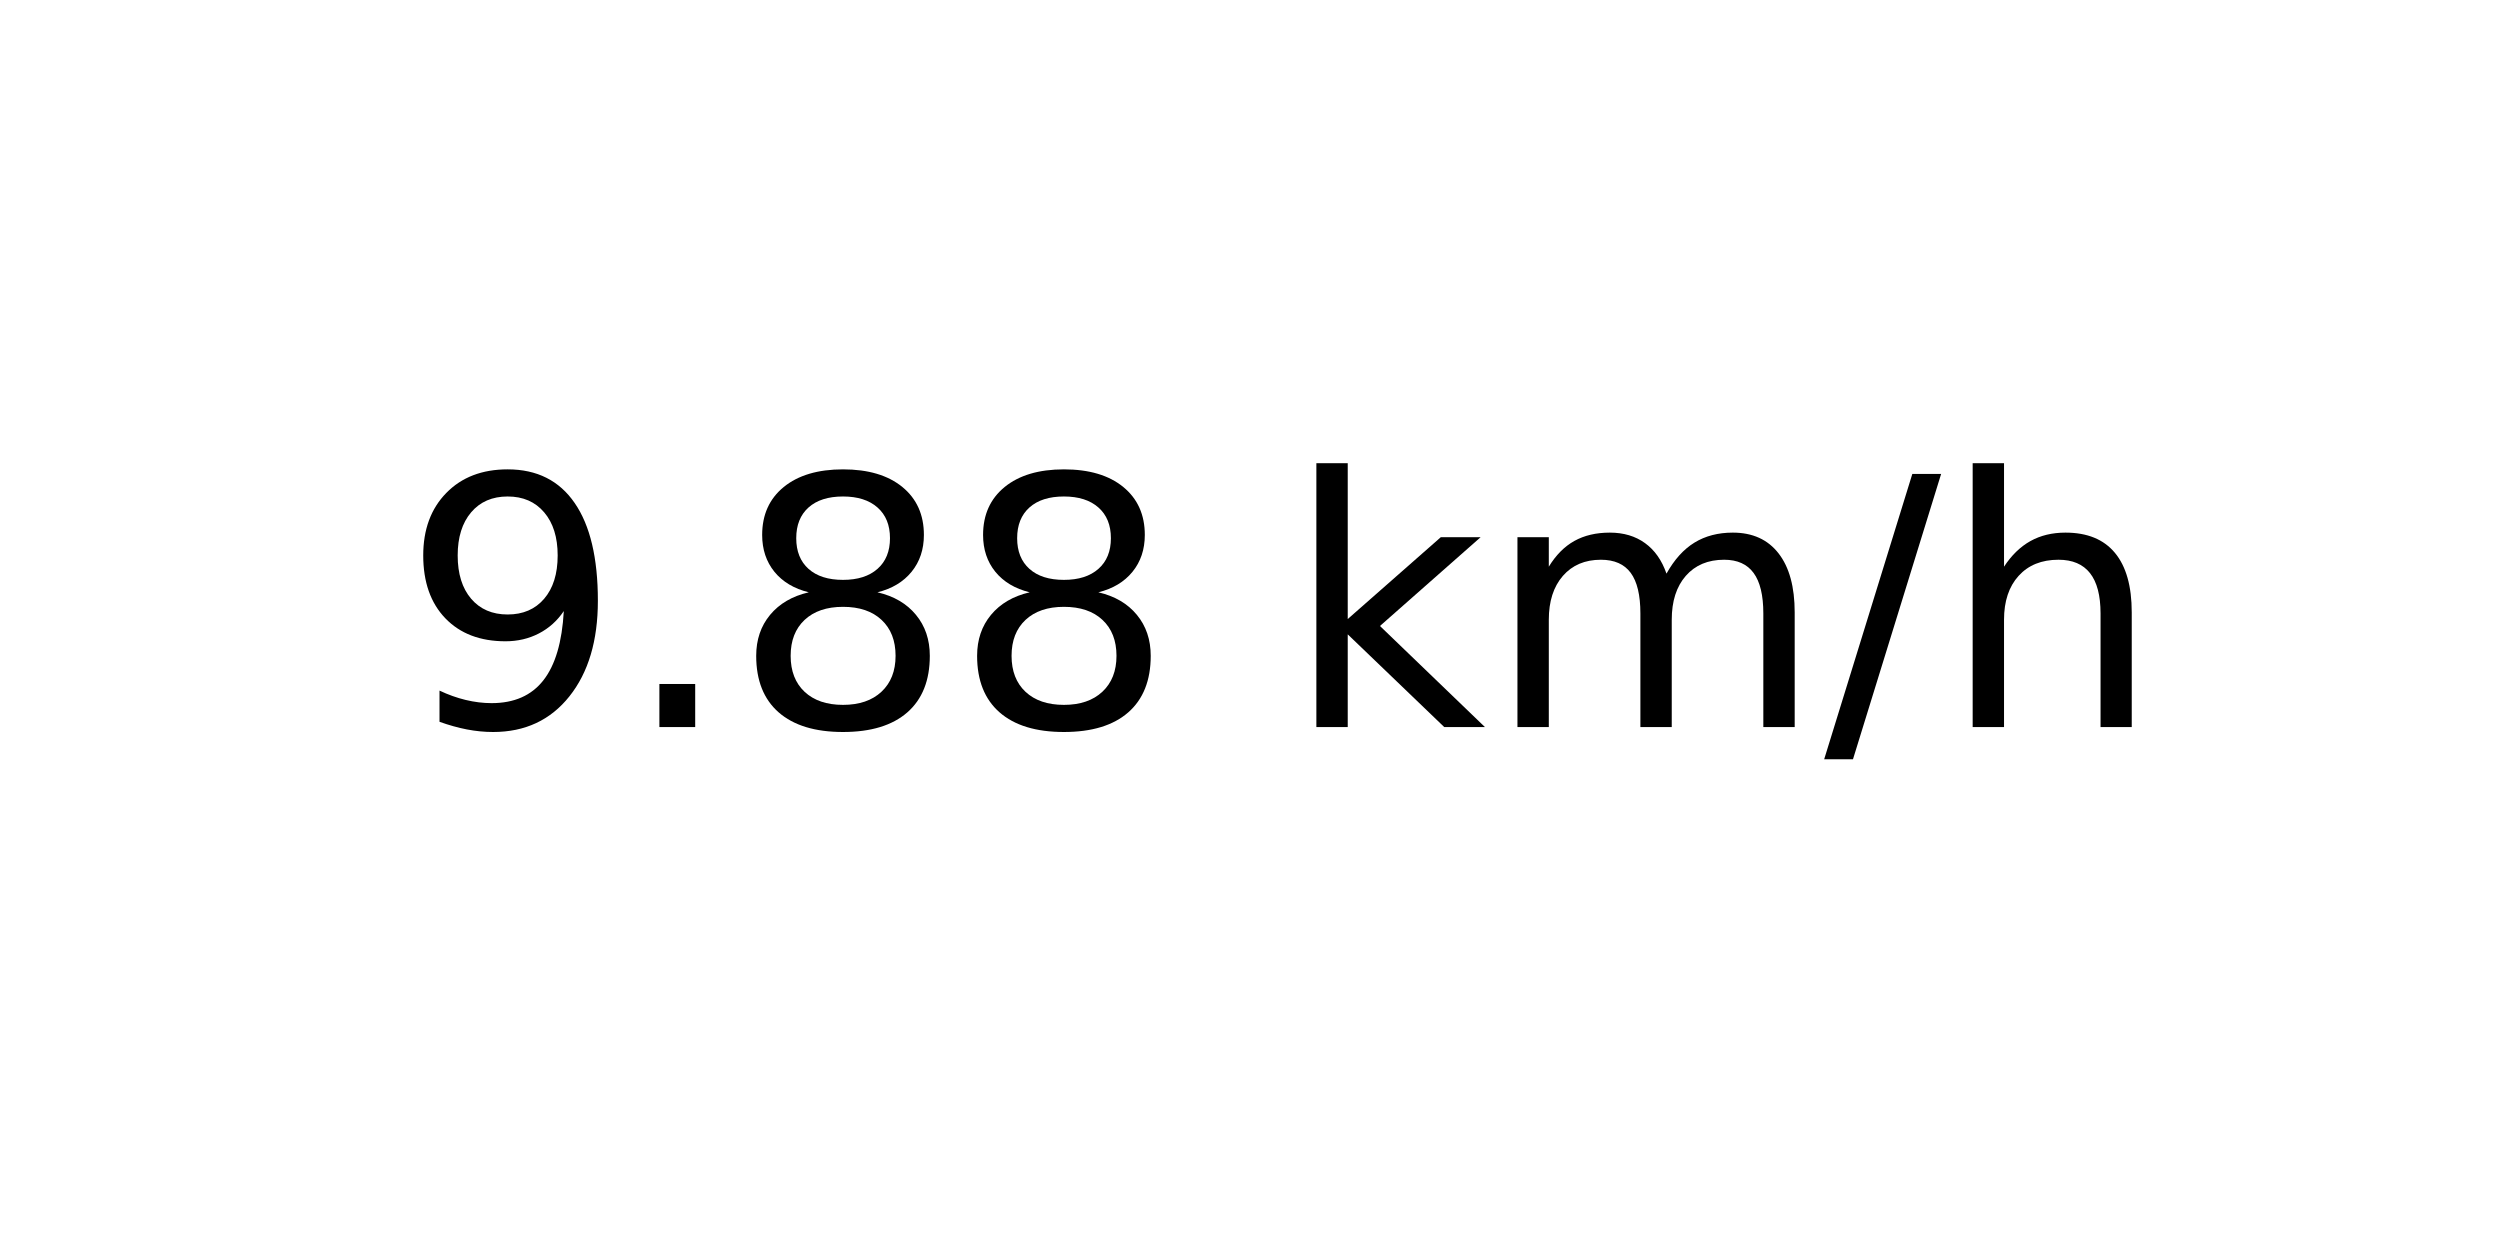
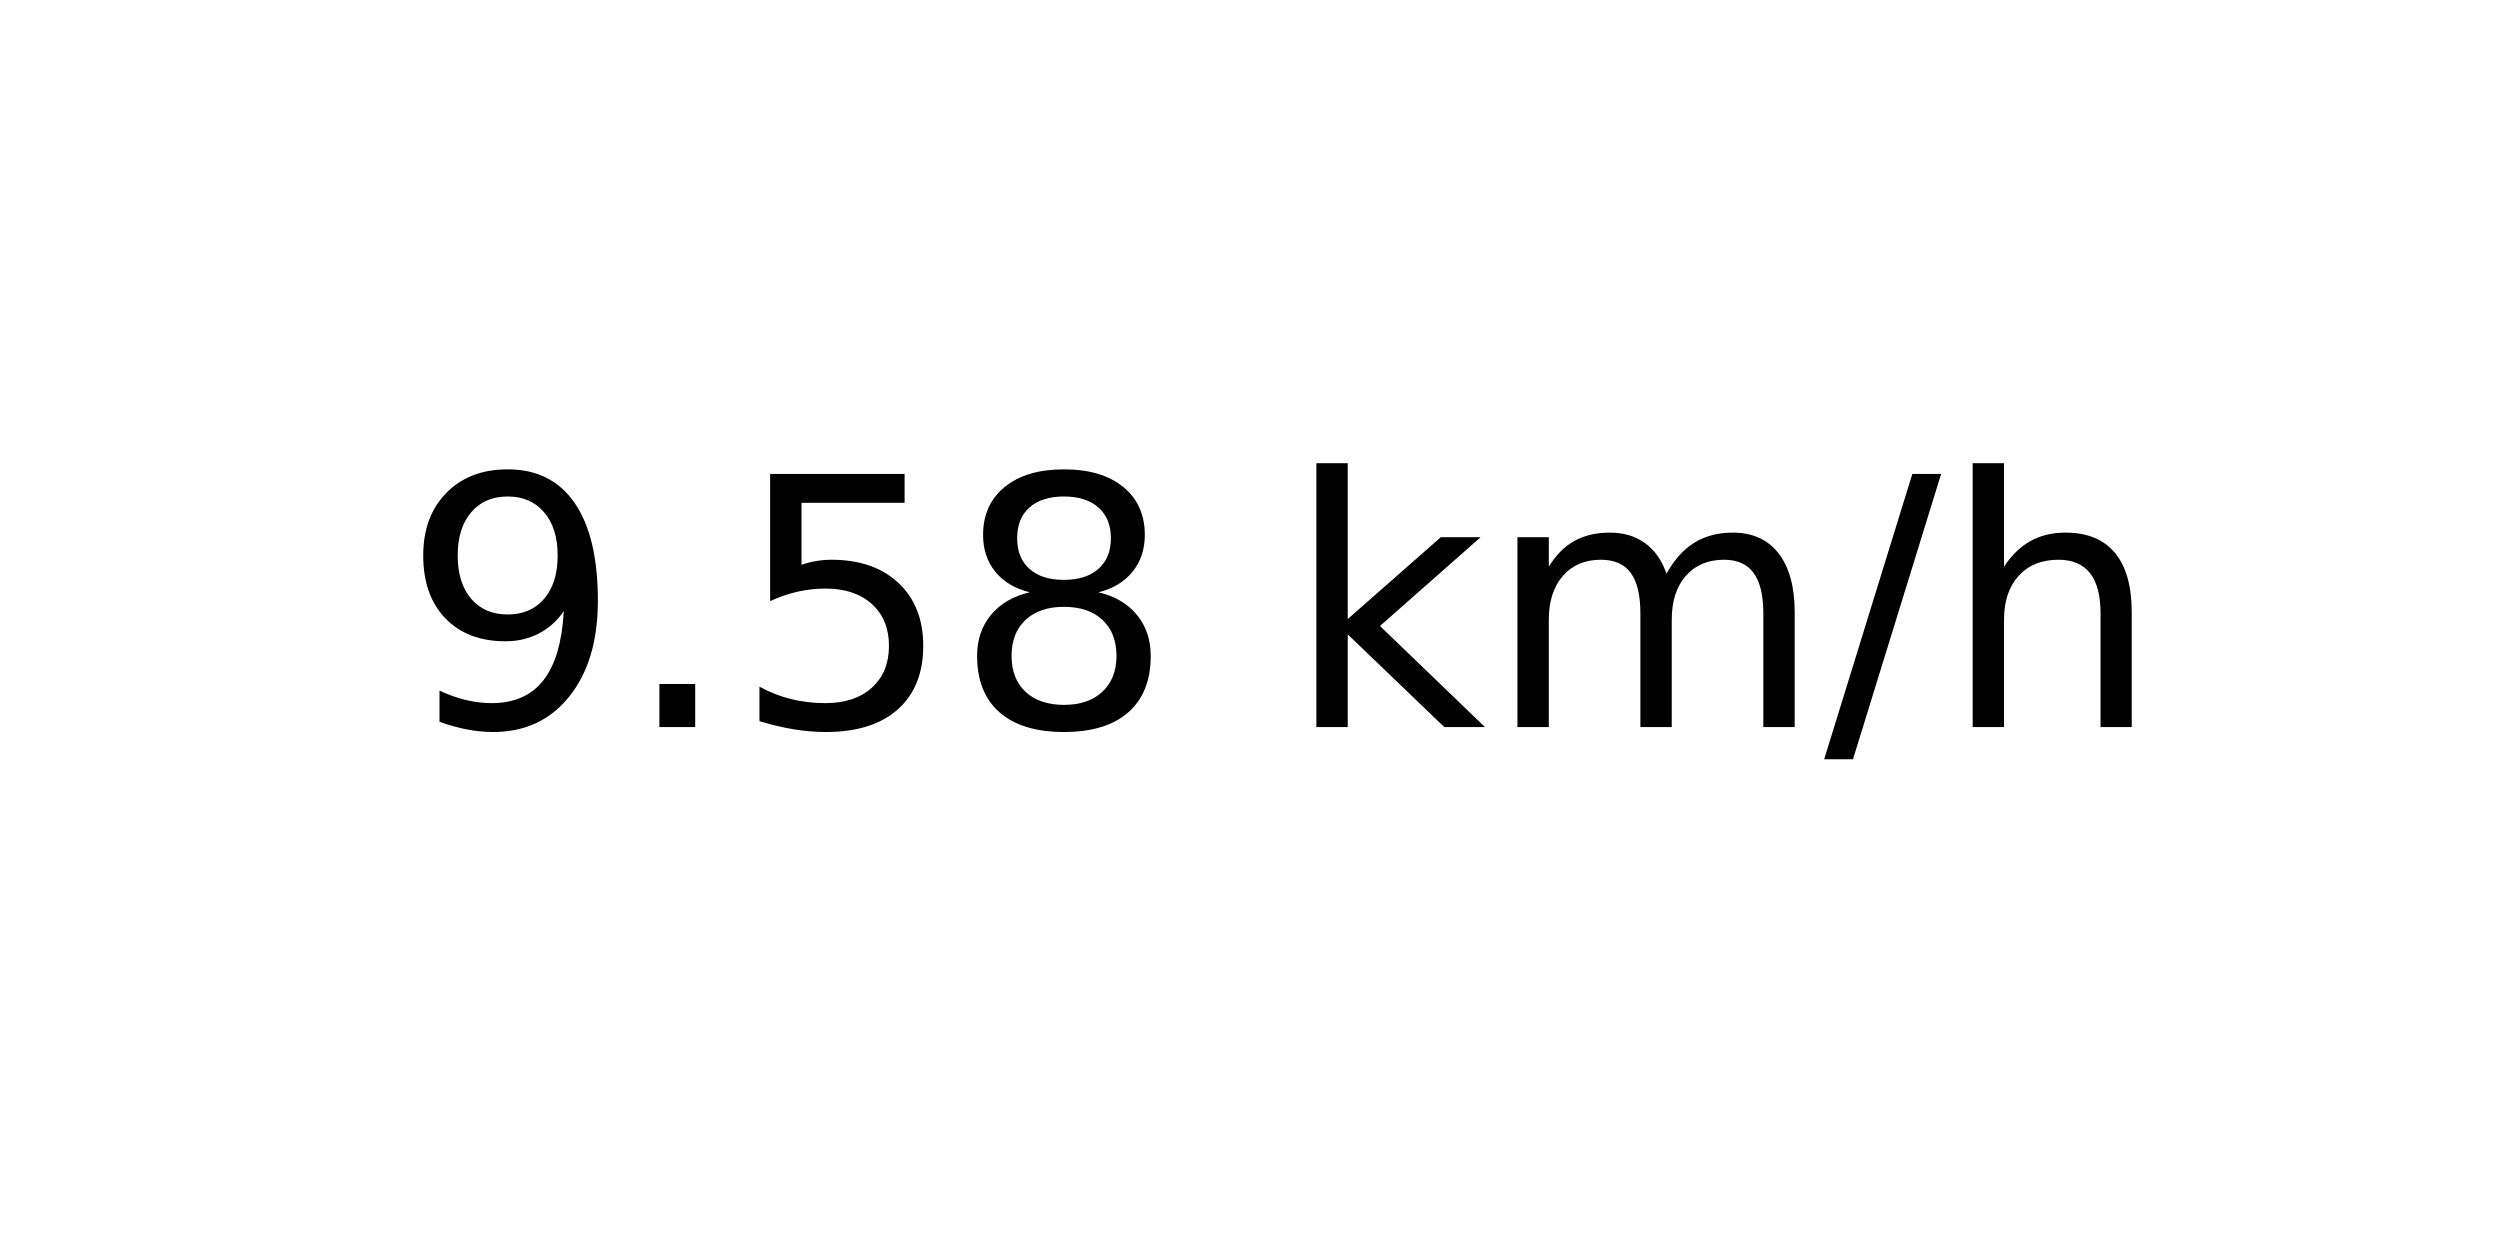
<svg xmlns="http://www.w3.org/2000/svg" xmlns:xlink="http://www.w3.org/1999/xlink" width="72pt" height="36pt" viewBox="0 0 72 36" version="1.1">
  <defs>
    <style type="text/css">*{stroke-linejoin: round; stroke-linecap: butt}</style>
  </defs>
  <g id="figure_1">
    <g id="axes_1">
      <g id="text_1">
        <g transform="translate(11.55937 20.93937) scale(0.1 -0.1)">
          <defs>
            <path id="DejaVuSans-39" d="M 703 97  L 703 672  Q 941 559 1184 500  Q 1428 441 1663 441  Q 2288 441 2617 861  Q 2947 1281 2994 2138  Q 2813 1869 2534 1725  Q 2256 1581 1919 1581  Q 1219 1581 811 2004  Q 403 2428 403 3163  Q 403 3881 828 4315  Q 1253 4750 1959 4750  Q 2769 4750 3195 4129  Q 3622 3509 3622 2328  Q 3622 1225 3098 567  Q 2575 -91 1691 -91  Q 1453 -91 1209 -44  Q 966 3 703 97  z M 1959 2075  Q 2384 2075 2632 2365  Q 2881 2656 2881 3163  Q 2881 3666 2632 3958  Q 2384 4250 1959 4250  Q 1534 4250 1286 3958  Q 1038 3666 1038 3163  Q 1038 2656 1286 2365  Q 1534 2075 1959 2075  z " transform="scale(0.015625)" />
            <path id="DejaVuSans-2e" d="M 684 794  L 1344 794  L 1344 0  L 684 0  L 684 794  z " transform="scale(0.015625)" />
+             <path id="DejaVuSans-35" d="M 691 4666  L 3169 4666  L 3169 4134  L 1269 4134  L 1269 2991  Q 1406 3038 1543 3061  Q 1681 3084 1819 3084  Q 2600 3084 3056 2656  Q 3513 2228 3513 1497  Q 3513 744 3044 326  Q 2575 -91 1722 -91  Q 1428 -91 1123 -41  Q 819 9 494 109  L 494 744  Q 775 591 1075 516  Q 1375 441 1709 441  Q 2250 441 2565 725  Q 2881 1009 2881 1497  Q 2881 1984 2565 2268  Q 2250 2553 1709 2553  Q 1456 2553 1204 2497  Q 953 2441 691 2322  L 691 4666  z " transform="scale(0.015625)" />
            <path id="DejaVuSans-38" d="M 2034 2216  Q 1584 2216 1326 1975  Q 1069 1734 1069 1313  Q 1069 891 1326 650  Q 1584 409 2034 409  Q 2484 409 2743 651  Q 3003 894 3003 1313  Q 3003 1734 2745 1975  Q 2488 2216 2034 2216  z M 1403 2484  Q 997 2584 770 2862  Q 544 3141 544 3541  Q 544 4100 942 4425  Q 1341 4750 2034 4750  Q 2731 4750 3128 4425  Q 3525 4100 3525 3541  Q 3525 3141 3298 2862  Q 3072 2584 2669 2484  Q 3125 2378 3379 2068  Q 3634 1759 3634 1313  Q 3634 634 3220 271  Q 2806 -91 2034 -91  Q 1263 -91 848 271  Q 434 634 434 1313  Q 434 1759 690 2068  Q 947 2378 1403 2484  z M 1172 3481  Q 1172 3119 1398 2916  Q 1625 2713 2034 2713  Q 2441 2713 2670 2916  Q 2900 3119 2900 3481  Q 2900 3844 2670 4047  Q 2441 4250 2034 4250  Q 1625 4250 1398 4047  Q 1172 3844 1172 3481  z " transform="scale(0.015625)" />
            <path id="DejaVuSans-20" transform="scale(0.015625)" />
            <path id="DejaVuSans-6b" d="M 581 4863  L 1159 4863  L 1159 1991  L 2875 3500  L 3609 3500  L 1753 1863  L 3688 0  L 2938 0  L 1159 1709  L 1159 0  L 581 0  L 581 4863  z " transform="scale(0.015625)" />
            <path id="DejaVuSans-6d" d="M 3328 2828  Q 3544 3216 3844 3400  Q 4144 3584 4550 3584  Q 5097 3584 5394 3201  Q 5691 2819 5691 2113  L 5691 0  L 5113 0  L 5113 2094  Q 5113 2597 4934 2840  Q 4756 3084 4391 3084  Q 3944 3084 3684 2787  Q 3425 2491 3425 1978  L 3425 0  L 2847 0  L 2847 2094  Q 2847 2600 2669 2842  Q 2491 3084 2119 3084  Q 1678 3084 1418 2786  Q 1159 2488 1159 1978  L 1159 0  L 581 0  L 581 3500  L 1159 3500  L 1159 2956  Q 1356 3278 1631 3431  Q 1906 3584 2284 3584  Q 2666 3584 2933 3390  Q 3200 3197 3328 2828  z " transform="scale(0.015625)" />
            <path id="DejaVuSans-2f" d="M 1625 4666  L 2156 4666  L 531 -594  L 0 -594  L 1625 4666  z " transform="scale(0.015625)" />
            <path id="DejaVuSans-68" d="M 3513 2113  L 3513 0  L 2938 0  L 2938 2094  Q 2938 2591 2744 2837  Q 2550 3084 2163 3084  Q 1697 3084 1428 2787  Q 1159 2491 1159 1978  L 1159 0  L 581 0  L 581 4863  L 1159 4863  L 1159 2956  Q 1366 3272 1645 3428  Q 1925 3584 2291 3584  Q 2894 3584 3203 3211  Q 3513 2838 3513 2113  z " transform="scale(0.015625)" />
          </defs>
          <use xlink:href="#DejaVuSans-39" />
          <use xlink:href="#DejaVuSans-2e" x="63.623" />
-           <use xlink:href="#DejaVuSans-38" x="95.41" />
+           <use xlink:href="#DejaVuSans-35" x="95.41" />
          <use xlink:href="#DejaVuSans-38" x="159.033" />
          <use xlink:href="#DejaVuSans-20" x="222.656" />
          <use xlink:href="#DejaVuSans-6b" x="254.443" />
          <use xlink:href="#DejaVuSans-6d" x="312.354" />
          <use xlink:href="#DejaVuSans-2f" x="409.766" />
          <use xlink:href="#DejaVuSans-68" x="443.457" />
        </g>
      </g>
    </g>
  </g>
</svg>
